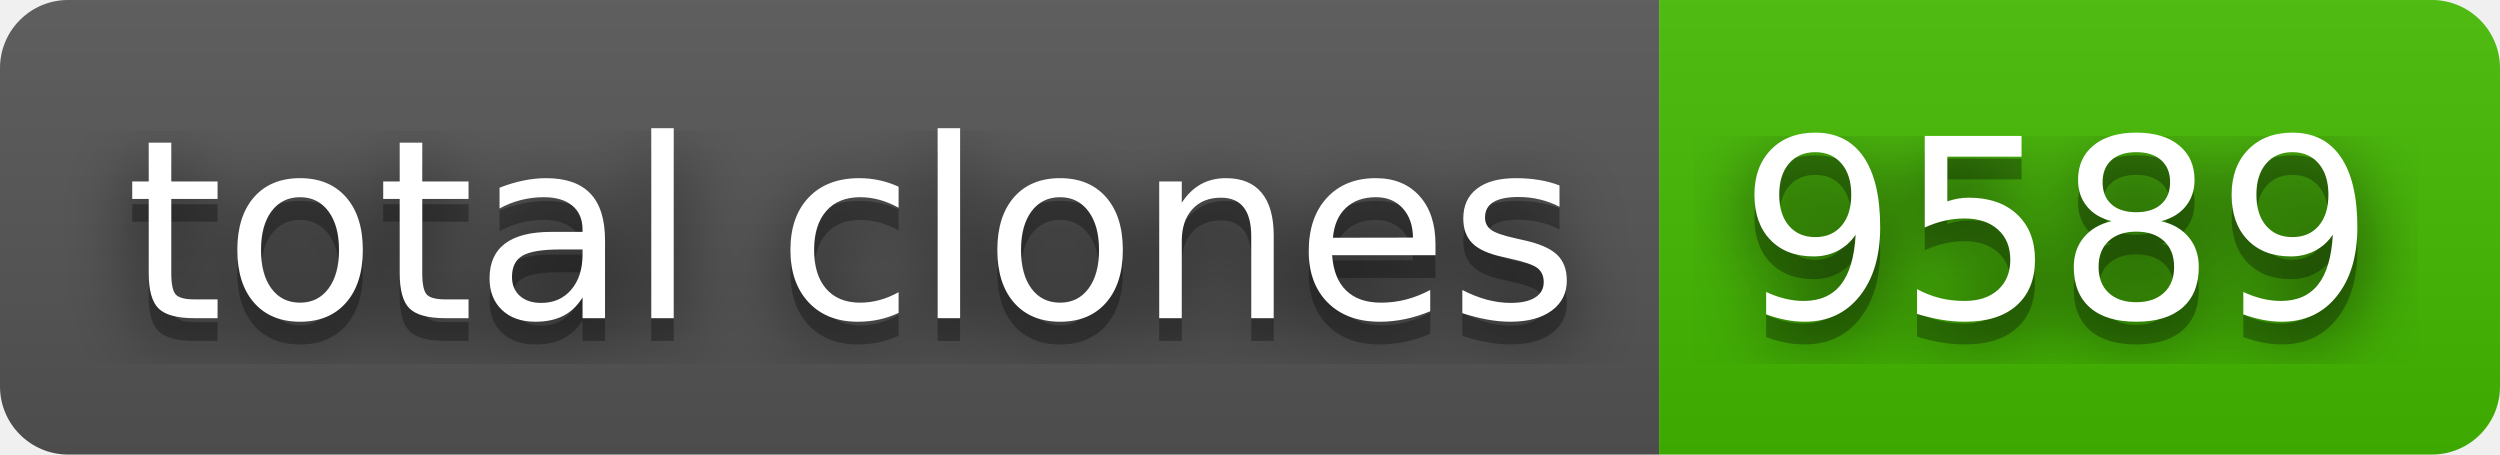
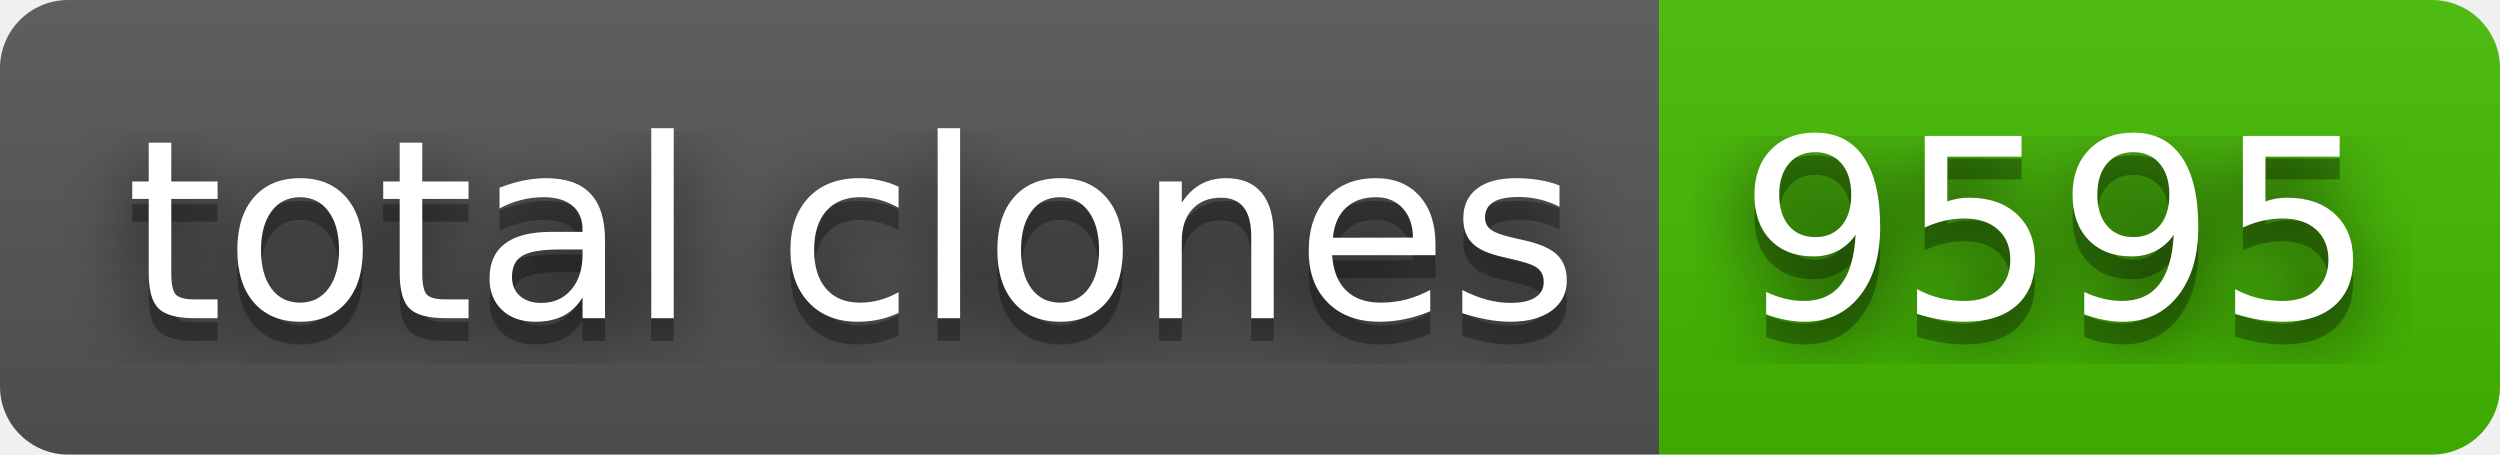
- <svg xmlns="http://www.w3.org/2000/svg" width="110" height="20" role="img" aria-label="total clones: 9589">
+ <svg xmlns="http://www.w3.org/2000/svg" width="110" height="20" role="img" aria-label="total clones: 9595">
  <filter id="blur">
    <feGaussianBlur stdDeviation="16" />
  </filter>
  <linearGradient id="s" x2="0" y2="100%">
    <stop offset="0" stop-color="#bbb" stop-opacity=".1" />
    <stop offset="1" stop-opacity=".1" />
  </linearGradient>
  <clipPath id="r">
    <rect width="110" height="20" rx="3" />
  </clipPath>
  <g clip-path="url(#r)">
    <rect width="73" height="20" fill="#555" />
    <rect x="73" width="37" height="20" fill="#4b0" />
    <rect width="110" height="20" fill="url(#s)" />
  </g>
  <g fill="#fff" text-anchor="middle" font-family="Verdana,Geneva,DejaVu Sans,sans-serif" text-rendering="geometricPrecision" font-size="110">
    <g transform="scale(.1)">
      <g aria-hidden="true" fill="#010101">
        <text x="375" y="150" fill-opacity=".8" filter="url(#blur)" textLength="630">total clones</text>
        <text x="375" y="150" fill-opacity=".3" textLength="630">total clones</text>
      </g>
      <text x="375" y="140" textLength="630">total clones</text>
    </g>
    <g transform="scale(.1)">
      <g aria-hidden="true" fill="#010101">
-         <text x="905" y="150" fill-opacity=".8" filter="url(#blur)" textLength="270">9589</text>
-         <text x="905" y="150" fill-opacity=".3" textLength="270">9589</text>
+         <text x="905" y="150" fill-opacity=".8" filter="url(#blur)" textLength="270">9595</text>
+         <text x="905" y="150" fill-opacity=".3" textLength="270">9595</text>
      </g>
-       <text x="905" y="140" textLength="270">9589</text>
+       <text x="905" y="140" textLength="270">9595</text>
    </g>
  </g>
</svg>
